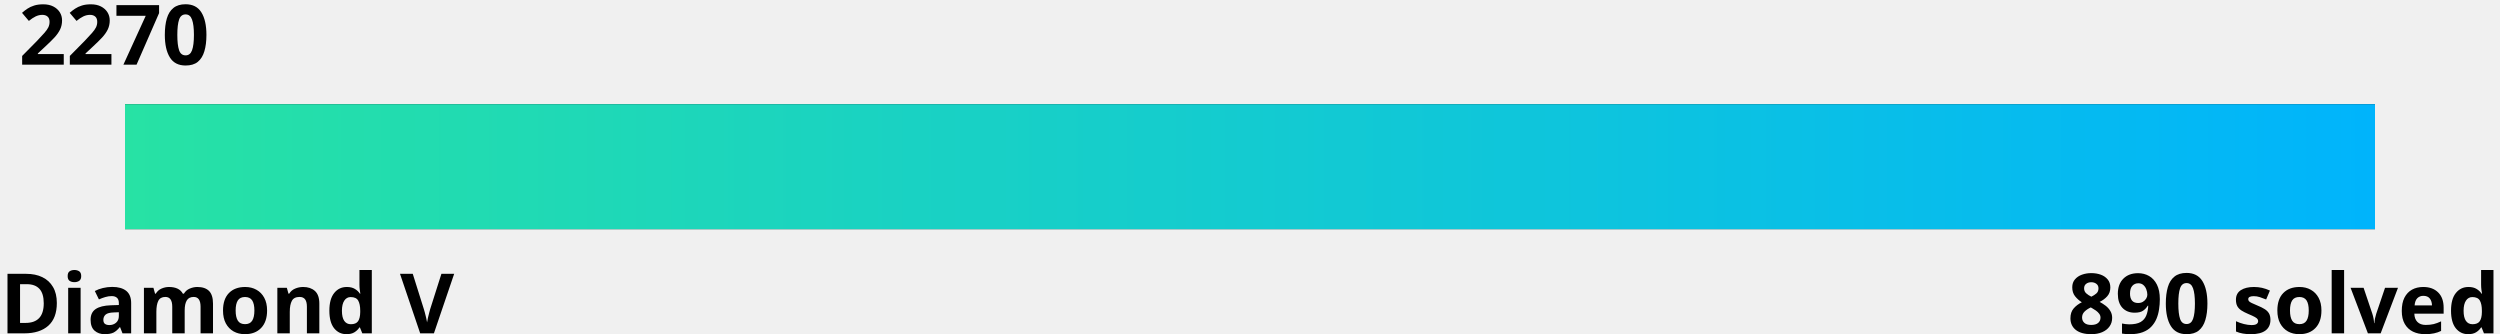
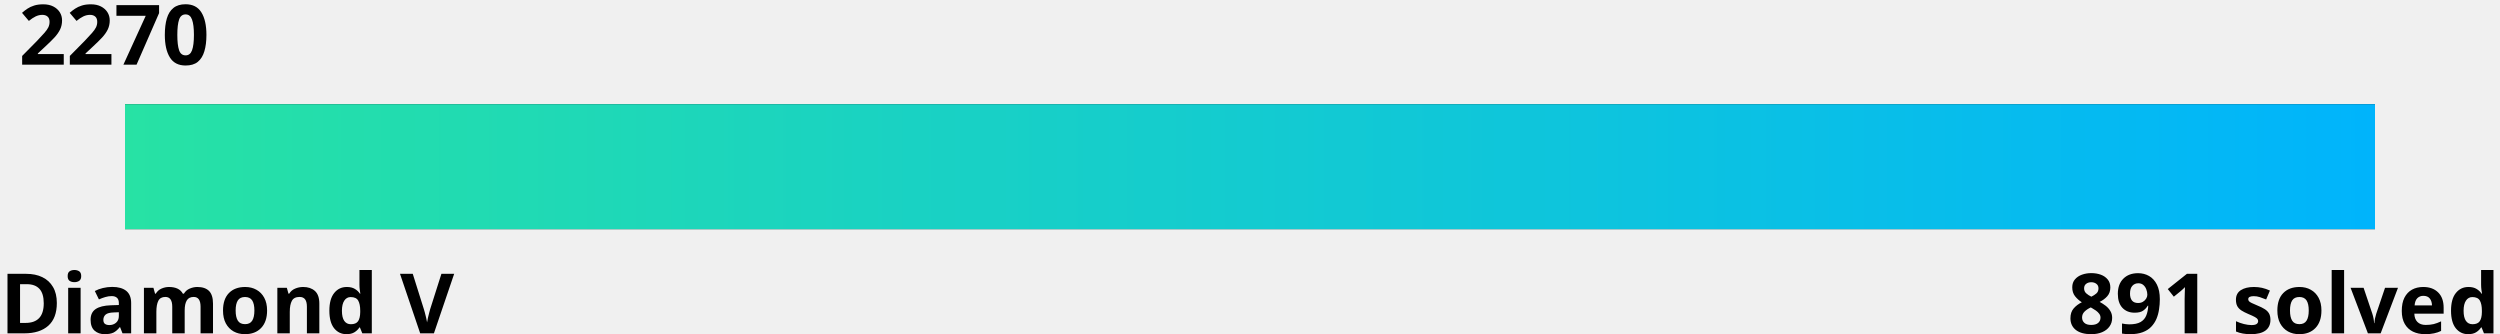
<svg xmlns="http://www.w3.org/2000/svg" width="600" height="80">
  <linearGradient id="a" x1="0%" y1="0%" x2="100%" y2="0%">
    <stop offset="0" stop-color="#27e2a4" />
    <stop offset="1" stop-color="#00b4fc" />
  </linearGradient>
  <style>
    .text {
      fill: #000;
    }
    .bar-bg {
      fill: #000000;
    }
    
    @media (prefers-color-scheme: dark) {
      .text {
        fill: #fff;
      }
      .bar-bg {
        fill: #fff;
      }
    }
  </style>
  <g font-family="Noto Sans,Verdana,Geneva,sans-serif" font-size="20" font-weight="bold">
    <text id="rating" x="5%" y="0%" class="text" text-anchor="middle" dominant-baseline="hanging">2270
      <animate attributeName="x" from="5%" to="68%" dur="1s" fill="freeze" calcMode="spline" keyTimes="0;1" keySplines="0 0 0.58 1.0" />
    </text>
    <text x="0" y="100%" class="text" text-anchor="start">Diamond V</text>
-     <text x="100%" y="100%" class="text" text-anchor="end">890 solved</text>
+     <text x="100%" y="100%" class="text" text-anchor="end">891 solved</text>
  </g>
  <rect x="5%" y="25" width="90%" height="30" class="bar-bg" />
  <rect x="5%" y="25" width="90%" height="30" fill="url(#a)">
    <animate attributeName="width" from="0" to="63%" dur="1.5s" fill="freeze" calcMode="spline" keyTimes="0;1" keySplines="0 0 0.58 1.0" />
  </rect>
</svg>
